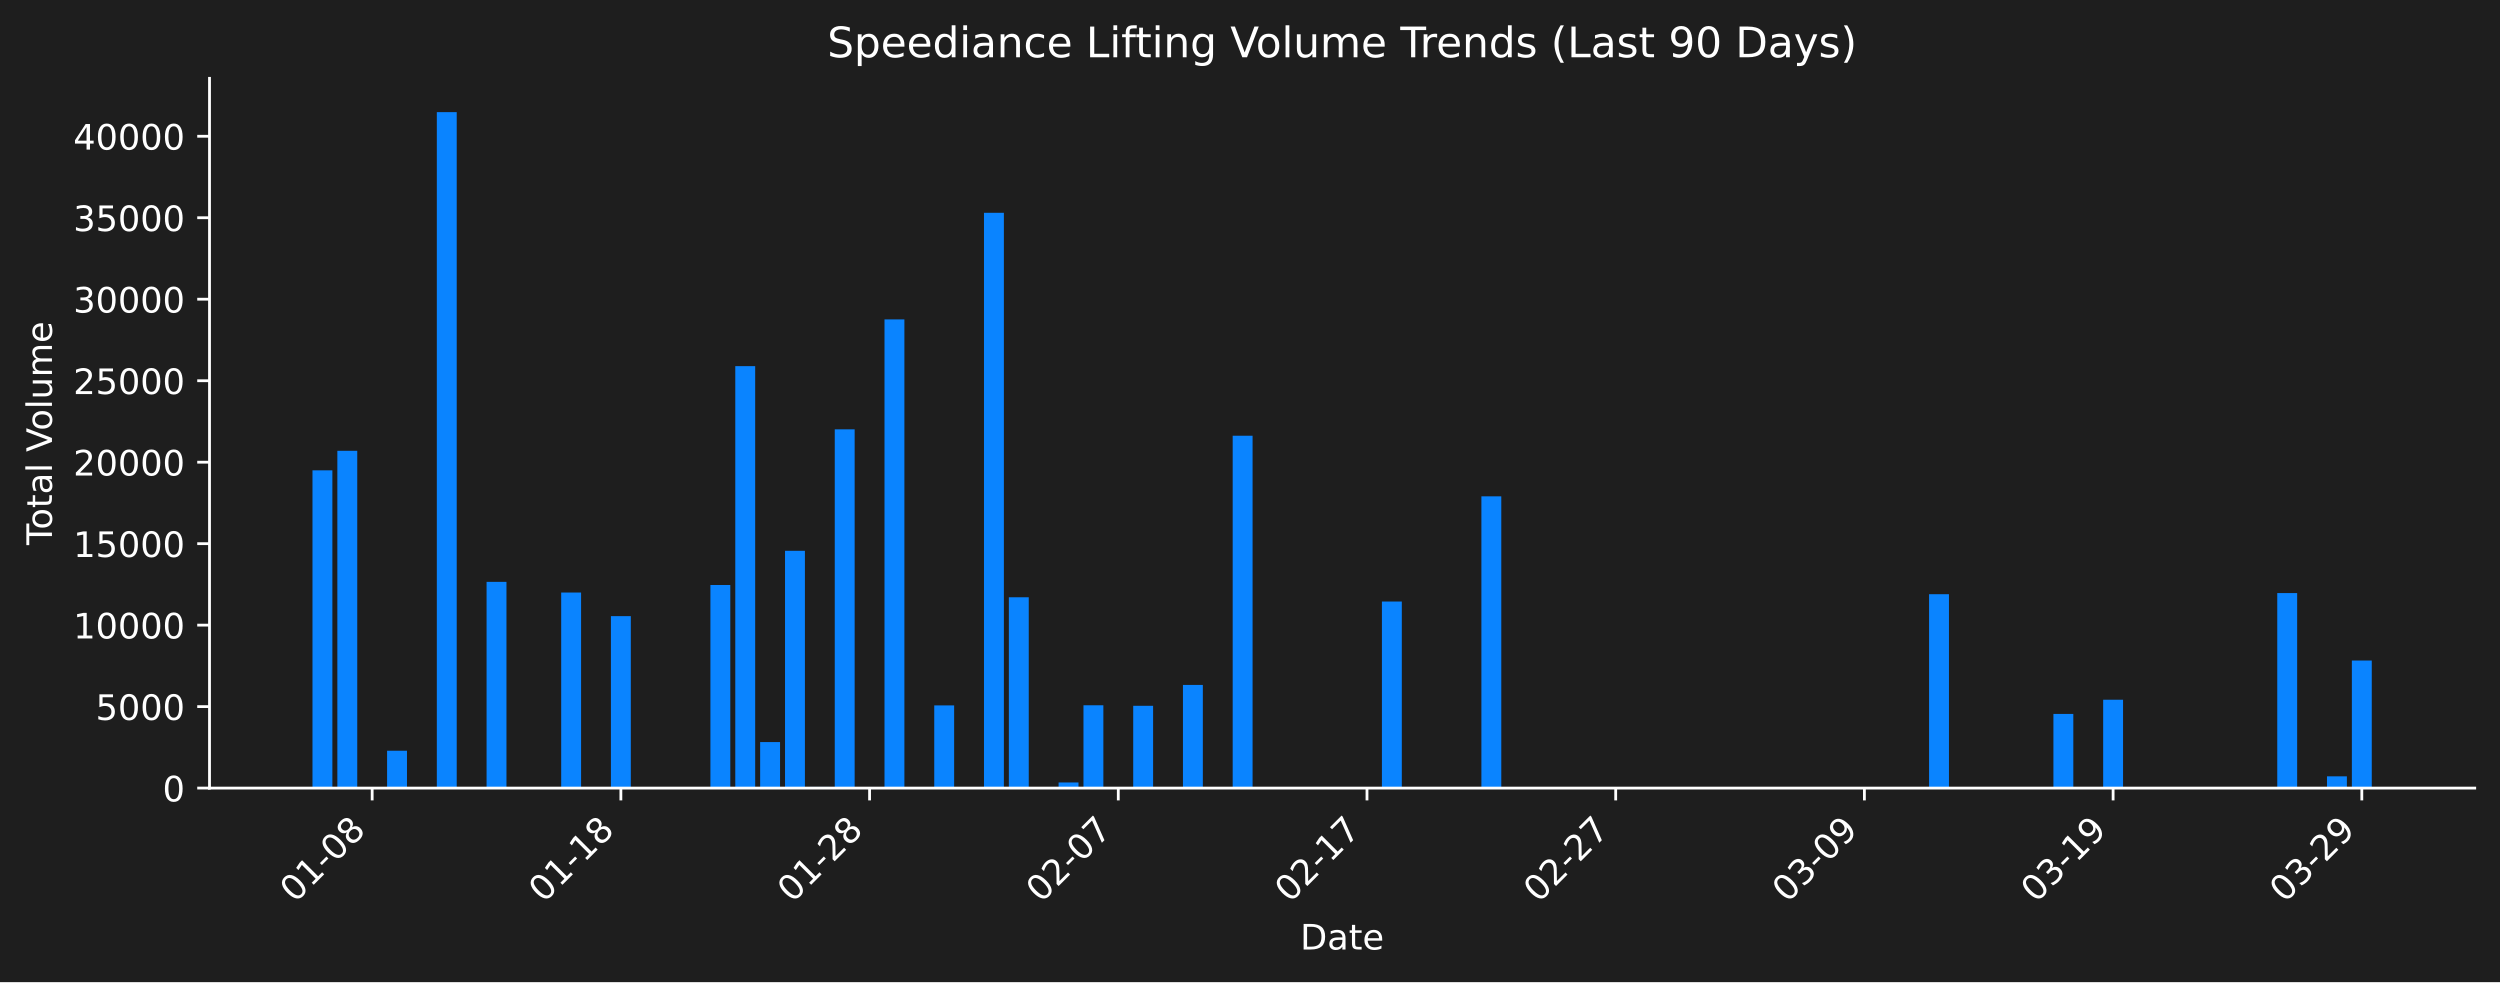
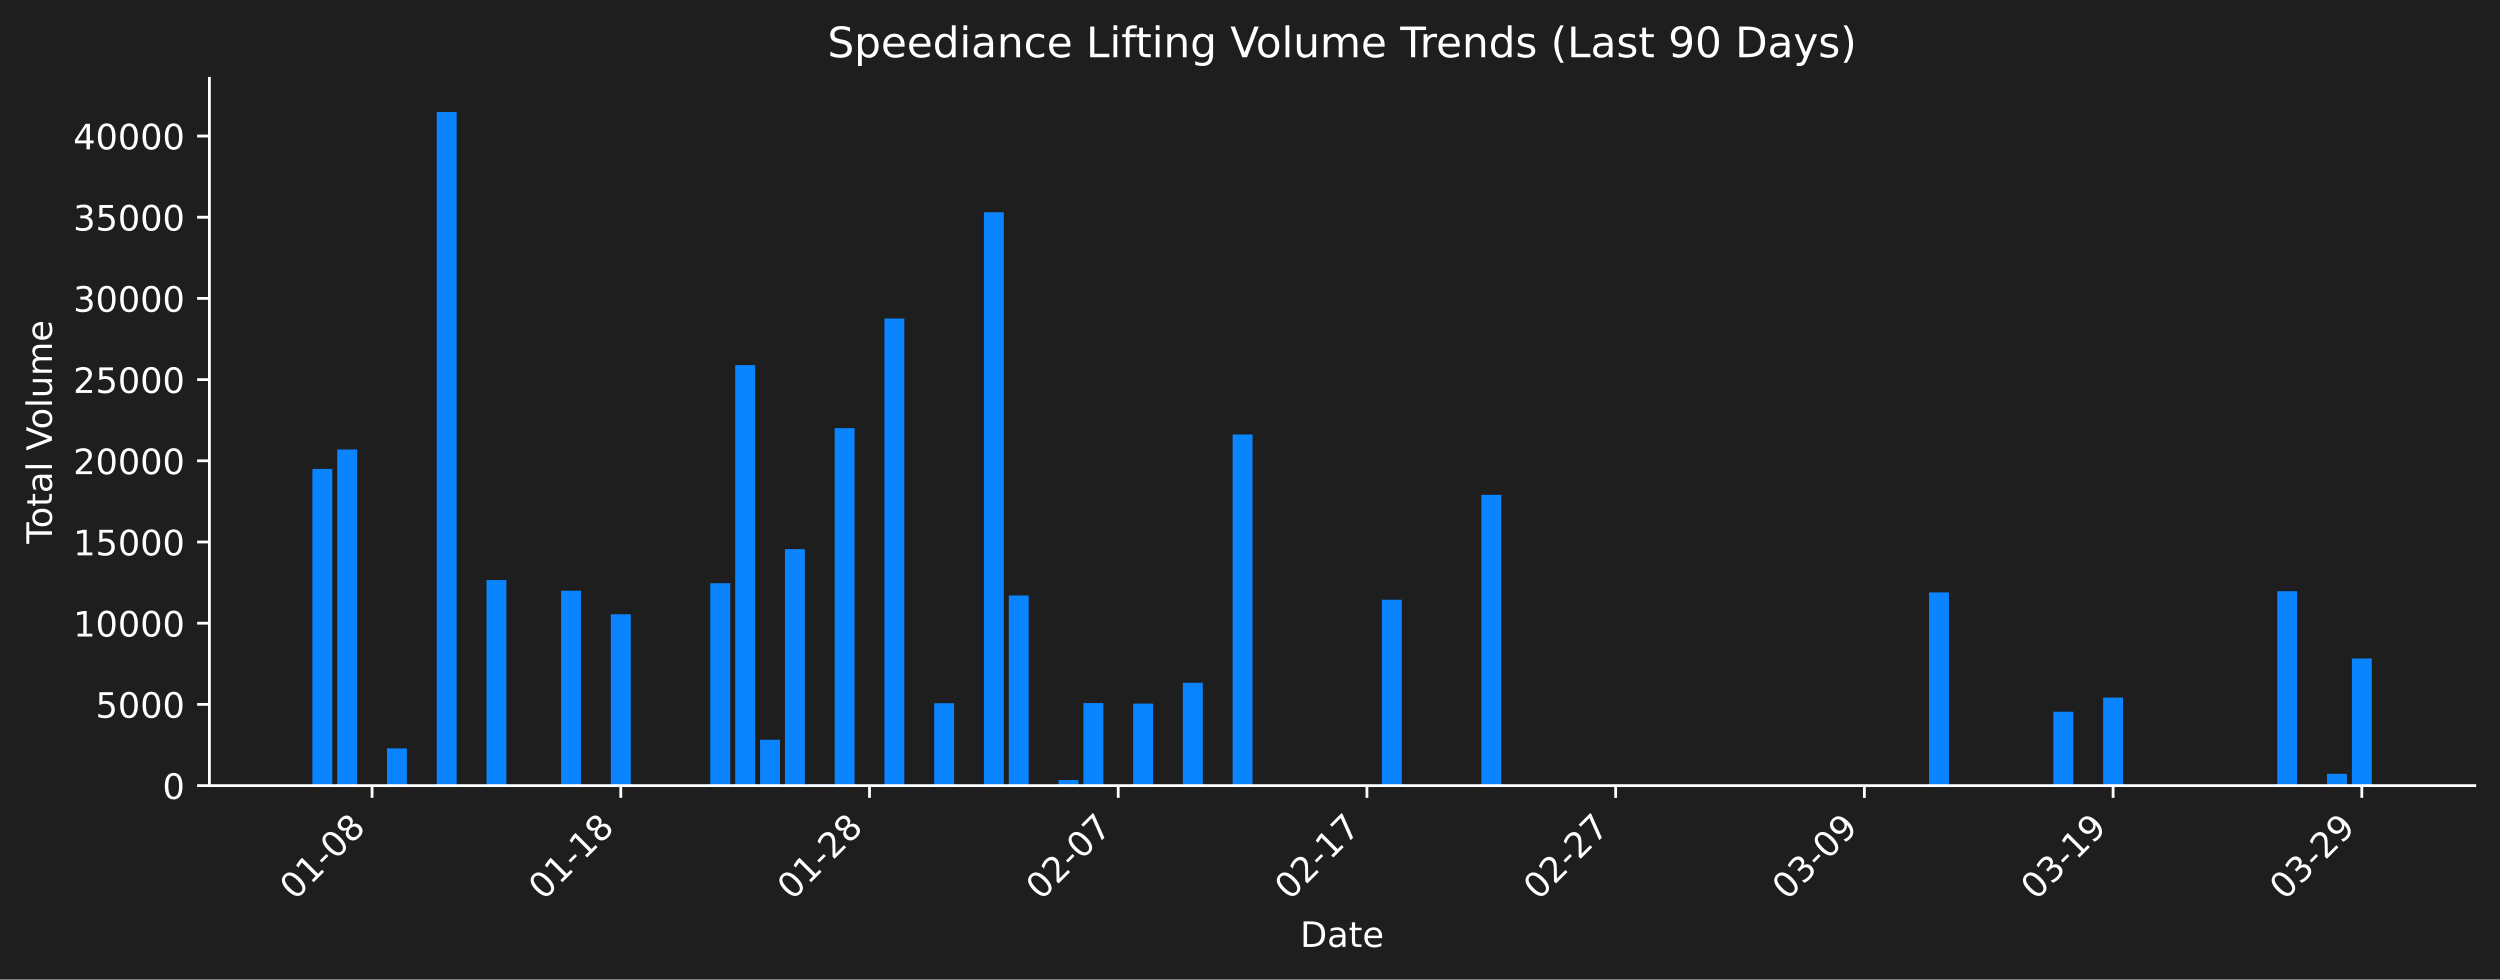
- <svg xmlns="http://www.w3.org/2000/svg" xmlns:xlink="http://www.w3.org/1999/xlink" width="712.261pt" height="279.8pt" viewBox="0 0 712.261 279.8" version="1.1">
+ <svg xmlns="http://www.w3.org/2000/svg" xmlns:xlink="http://www.w3.org/1999/xlink" width="712.621pt" height="279.207pt" viewBox="0 0 712.621 279.207" version="1.1">
  <defs>
    <style type="text/css">*{stroke-linejoin: round; stroke-linecap: butt}</style>
  </defs>
  <g id="figure_1">
    <g id="patch_1">
-       <path d="M 0 279.8  L 712.261 279.8  L 712.261 0  L 0 0  z " style="fill: #1e1e1e" />
+       <path d="M 0 279.207  L 712.621 279.207  L 712.621 0  L 0 0  z " style="fill: #1e1e1e" />
    </g>
    <g id="axes_1">
      <g id="patch_2">
-         <path d="M 59.691 224.531  L 705.061 224.531  L 705.061 22.318  L 59.691 22.318  L 59.691 224.531  z " style="fill: none" />
+         <path d="M 59.691 223.939  L 705.421 223.939  L 705.421 22.318  L 59.691 22.318  L 59.691 223.939  z " style="fill: none" />
      </g>
      <g id="patch_3">
-         <path d="M 89.026 224.531  L 94.694 224.531  L 94.694 134.004  L 89.026 134.004  z " clip-path="url(#p0270cc61c5)" style="fill: #0a84ff" />
+         <path d="M 89.042 223.939  L 94.714 223.939  L 94.714 133.677  L 89.042 133.677  z " clip-path="url(#pd852815ce8)" style="fill: #0a84ff" />
      </g>
      <g id="patch_4">
-         <path d="M 96.111 224.531  L 101.78 224.531  L 101.78 128.438  L 96.111 128.438  z " clip-path="url(#p0270cc61c5)" style="fill: #0a84ff" />
+         <path d="M 96.132 223.939  L 101.803 223.939  L 101.803 128.127  L 96.132 128.127  z " clip-path="url(#pd852815ce8)" style="fill: #0a84ff" />
      </g>
      <g id="patch_5">
-         <path d="M 110.283 224.531  L 115.951 224.531  L 115.951 213.886  L 110.283 213.886  z " clip-path="url(#p0270cc61c5)" style="fill: #0a84ff" />
+         <path d="M 110.311 223.939  L 115.983 223.939  L 115.983 213.324  L 110.311 213.324  z " clip-path="url(#pd852815ce8)" style="fill: #0a84ff" />
      </g>
      <g id="patch_6">
-         <path d="M 124.454 224.531  L 130.123 224.531  L 130.123 31.947  L 124.454 31.947  z " clip-path="url(#p0270cc61c5)" style="fill: #0a84ff" />
+         <path d="M 124.49 223.939  L 130.162 223.939  L 130.162 31.919  L 124.49 31.919  z " clip-path="url(#pd852815ce8)" style="fill: #0a84ff" />
      </g>
      <g id="patch_7">
-         <path d="M 138.626 224.531  L 144.294 224.531  L 144.294 165.774  L 138.626 165.774  z " clip-path="url(#p0270cc61c5)" style="fill: #0a84ff" />
+         <path d="M 138.67 223.939  L 144.342 223.939  L 144.342 165.353  L 138.67 165.353  z " clip-path="url(#pd852815ce8)" style="fill: #0a84ff" />
      </g>
      <g id="patch_8">
-         <path d="M 159.883 224.531  L 165.552 224.531  L 165.552 168.81  L 159.883 168.81  z " clip-path="url(#p0270cc61c5)" style="fill: #0a84ff" />
+         <path d="M 159.939 223.939  L 165.611 223.939  L 165.611 168.381  L 159.939 168.381  z " clip-path="url(#pd852815ce8)" style="fill: #0a84ff" />
      </g>
      <g id="patch_9">
-         <path d="M 174.055 224.531  L 179.723 224.531  L 179.723 175.542  L 174.055 175.542  z " clip-path="url(#p0270cc61c5)" style="fill: #0a84ff" />
+         <path d="M 174.118 223.939  L 179.79 223.939  L 179.79 175.093  L 174.118 175.093  z " clip-path="url(#pd852815ce8)" style="fill: #0a84ff" />
      </g>
      <g id="patch_10">
-         <path d="M 202.398 224.531  L 208.066 224.531  L 208.066 166.661  L 202.398 166.661  z " clip-path="url(#p0270cc61c5)" style="fill: #0a84ff" />
+         <path d="M 202.477 223.939  L 208.149 223.939  L 208.149 166.238  L 202.477 166.238  z " clip-path="url(#pd852815ce8)" style="fill: #0a84ff" />
      </g>
      <g id="patch_11">
-         <path d="M 209.483 224.531  L 215.152 224.531  L 215.152 104.319  L 209.483 104.319  z " clip-path="url(#p0270cc61c5)" style="fill: #0a84ff" />
+         <path d="M 209.567 223.939  L 215.239 223.939  L 215.239 104.079  L 209.567 104.079  z " clip-path="url(#pd852815ce8)" style="fill: #0a84ff" />
      </g>
      <g id="patch_12">
-         <path d="M 216.569 224.531  L 222.238 224.531  L 222.238 211.412  L 216.569 211.412  z " clip-path="url(#p0270cc61c5)" style="fill: #0a84ff" />
+         <path d="M 216.657 223.939  L 222.328 223.939  L 222.328 210.858  L 216.657 210.858  z " clip-path="url(#pd852815ce8)" style="fill: #0a84ff" />
      </g>
      <g id="patch_13">
-         <path d="M 223.655 224.531  L 229.323 224.531  L 229.323 156.925  L 223.655 156.925  z " clip-path="url(#p0270cc61c5)" style="fill: #0a84ff" />
+         <path d="M 223.746 223.939  L 229.418 223.939  L 229.418 156.53  L 223.746 156.53  z " clip-path="url(#pd852815ce8)" style="fill: #0a84ff" />
      </g>
      <g id="patch_14">
-         <path d="M 230.741 224.531  L 236.409 224.531  L 236.409 224.192  L 230.741 224.192  z " clip-path="url(#p0270cc61c5)" style="fill: #0a84ff" />
+         <path d="M 230.836 223.939  L 236.508 223.939  L 236.508 223.6  L 230.836 223.6  z " clip-path="url(#pd852815ce8)" style="fill: #0a84ff" />
      </g>
      <g id="patch_15">
-         <path d="M 237.826 224.531  L 243.495 224.531  L 243.495 122.326  L 237.826 122.326  z " clip-path="url(#p0270cc61c5)" style="fill: #0a84ff" />
+         <path d="M 237.926 223.939  L 243.597 223.939  L 243.597 122.033  L 237.926 122.033  z " clip-path="url(#pd852815ce8)" style="fill: #0a84ff" />
      </g>
      <g id="patch_16">
-         <path d="M 251.998 224.531  L 257.666 224.531  L 257.666 91.004  L 251.998 91.004  z " clip-path="url(#p0270cc61c5)" style="fill: #0a84ff" />
+         <path d="M 252.105 223.939  L 257.777 223.939  L 257.777 90.803  L 252.105 90.803  z " clip-path="url(#pd852815ce8)" style="fill: #0a84ff" />
      </g>
      <g id="patch_17">
-         <path d="M 259.084 224.531  L 264.752 224.531  L 264.752 224.383  L 259.084 224.383  z " clip-path="url(#p0270cc61c5)" style="fill: #0a84ff" />
+         <path d="M 259.195 223.939  L 264.867 223.939  L 264.867 223.79  L 259.195 223.79  z " clip-path="url(#pd852815ce8)" style="fill: #0a84ff" />
      </g>
      <g id="patch_18">
-         <path d="M 266.169 224.531  L 271.838 224.531  L 271.838 200.965  L 266.169 200.965  z " clip-path="url(#p0270cc61c5)" style="fill: #0a84ff" />
+         <path d="M 266.285 223.939  L 271.956 223.939  L 271.956 200.442  L 266.285 200.442  z " clip-path="url(#pd852815ce8)" style="fill: #0a84ff" />
      </g>
      <g id="patch_19">
-         <path d="M 280.341 224.531  L 286.009 224.531  L 286.009 60.623  L 280.341 60.623  z " clip-path="url(#p0270cc61c5)" style="fill: #0a84ff" />
+         <path d="M 280.464 223.939  L 286.136 223.939  L 286.136 60.51  L 280.464 60.51  z " clip-path="url(#pd852815ce8)" style="fill: #0a84ff" />
      </g>
      <g id="patch_20">
-         <path d="M 287.427 224.531  L 293.095 224.531  L 293.095 170.171  L 287.427 170.171  z " clip-path="url(#p0270cc61c5)" style="fill: #0a84ff" />
+         <path d="M 287.554 223.939  L 293.225 223.939  L 293.225 169.737  L 287.554 169.737  z " clip-path="url(#pd852815ce8)" style="fill: #0a84ff" />
      </g>
      <g id="patch_21">
-         <path d="M 301.598 224.531  L 307.267 224.531  L 307.267 222.932  L 301.598 222.932  z " clip-path="url(#p0270cc61c5)" style="fill: #0a84ff" />
+         <path d="M 301.733 223.939  L 307.405 223.939  L 307.405 222.344  L 301.733 222.344  z " clip-path="url(#pd852815ce8)" style="fill: #0a84ff" />
      </g>
      <g id="patch_22">
-         <path d="M 308.684 224.531  L 314.352 224.531  L 314.352 200.933  L 308.684 200.933  z " clip-path="url(#p0270cc61c5)" style="fill: #0a84ff" />
+         <path d="M 308.823 223.939  L 314.494 223.939  L 314.494 200.409  L 308.823 200.409  z " clip-path="url(#pd852815ce8)" style="fill: #0a84ff" />
      </g>
      <g id="patch_23">
-         <path d="M 322.855 224.531  L 328.524 224.531  L 328.524 201.077  L 322.855 201.077  z " clip-path="url(#p0270cc61c5)" style="fill: #0a84ff" />
+         <path d="M 323.002 223.939  L 328.674 223.939  L 328.674 200.553  L 323.002 200.553  z " clip-path="url(#pd852815ce8)" style="fill: #0a84ff" />
      </g>
      <g id="patch_24">
-         <path d="M 337.027 224.531  L 342.695 224.531  L 342.695 195.132  L 337.027 195.132  z " clip-path="url(#p0270cc61c5)" style="fill: #0a84ff" />
+         <path d="M 337.182 223.939  L 342.853 223.939  L 342.853 194.625  L 337.182 194.625  z " clip-path="url(#pd852815ce8)" style="fill: #0a84ff" />
      </g>
      <g id="patch_25">
-         <path d="M 351.198 224.531  L 356.867 224.531  L 356.867 124.143  L 351.198 124.143  z " clip-path="url(#p0270cc61c5)" style="fill: #0a84ff" />
+         <path d="M 351.361 223.939  L 357.033 223.939  L 357.033 123.845  L 351.361 123.845  z " clip-path="url(#pd852815ce8)" style="fill: #0a84ff" />
      </g>
      <g id="patch_26">
-         <path d="M 393.713 224.531  L 399.381 224.531  L 399.381 171.387  L 393.713 171.387  z " clip-path="url(#p0270cc61c5)" style="fill: #0a84ff" />
+         <path d="M 393.899 223.939  L 399.571 223.939  L 399.571 170.95  L 393.899 170.95  z " clip-path="url(#pd852815ce8)" style="fill: #0a84ff" />
      </g>
      <g id="patch_27">
-         <path d="M 422.056 224.531  L 427.724 224.531  L 427.724 141.412  L 422.056 141.412  z " clip-path="url(#p0270cc61c5)" style="fill: #0a84ff" />
+         <path d="M 422.258 223.939  L 427.93 223.939  L 427.93 141.063  L 422.258 141.063  z " clip-path="url(#pd852815ce8)" style="fill: #0a84ff" />
      </g>
      <g id="patch_28">
-         <path d="M 549.599 224.531  L 555.268 224.531  L 555.268 169.298  L 549.599 169.298  z " clip-path="url(#p0270cc61c5)" style="fill: #0a84ff" />
+         <path d="M 549.873 223.939  L 555.544 223.939  L 555.544 168.867  L 549.873 168.867  z " clip-path="url(#pd852815ce8)" style="fill: #0a84ff" />
      </g>
      <g id="patch_29">
-         <path d="M 585.028 224.531  L 590.697 224.531  L 590.697 203.407  L 585.028 203.407  z " clip-path="url(#p0270cc61c5)" style="fill: #0a84ff" />
+         <path d="M 585.321 223.939  L 590.993 223.939  L 590.993 202.876  L 585.321 202.876  z " clip-path="url(#pd852815ce8)" style="fill: #0a84ff" />
      </g>
      <g id="patch_30">
-         <path d="M 599.2 224.531  L 604.868 224.531  L 604.868 199.363  L 599.2 199.363  z " clip-path="url(#p0270cc61c5)" style="fill: #0a84ff" />
+         <path d="M 599.5 223.939  L 605.172 223.939  L 605.172 198.844  L 599.5 198.844  z " clip-path="url(#pd852815ce8)" style="fill: #0a84ff" />
      </g>
      <g id="patch_31">
-         <path d="M 648.8 224.531  L 654.468 224.531  L 654.468 168.959  L 648.8 168.959  z " clip-path="url(#p0270cc61c5)" style="fill: #0a84ff" />
+         <path d="M 649.128 223.939  L 654.8 223.939  L 654.8 168.529  L 649.128 168.529  z " clip-path="url(#pd852815ce8)" style="fill: #0a84ff" />
      </g>
      <g id="patch_32">
-         <path d="M 662.971 224.531  L 668.64 224.531  L 668.64 221.179  L 662.971 221.179  z " clip-path="url(#p0270cc61c5)" style="fill: #0a84ff" />
+         <path d="M 663.308 223.939  L 668.98 223.939  L 668.98 220.596  L 663.308 220.596  z " clip-path="url(#pd852815ce8)" style="fill: #0a84ff" />
      </g>
      <g id="patch_33">
-         <path d="M 670.057 224.531  L 675.726 224.531  L 675.726 188.179  L 670.057 188.179  z " clip-path="url(#p0270cc61c5)" style="fill: #0a84ff" />
+         <path d="M 670.398 223.939  L 676.069 223.939  L 676.069 187.693  L 670.398 187.693  z " clip-path="url(#pd852815ce8)" style="fill: #0a84ff" />
      </g>
      <g id="matplotlib.axis_1">
        <g id="xtick_1">
          <g id="line2d_1">
            <defs>
-               <path id="m1730065d89" d="M 0 0  L 0 3.5  " style="stroke: #ffffff; stroke-width: 0.8" />
+               <path id="m81ed1aa34f" d="M 0 0  L 0 3.5  " style="stroke: #ffffff; stroke-width: 0.8" />
            </defs>
            <g>
-               <use xlink:href="#m1730065d89" x="106.031" y="224.531" style="fill: #ffffff; stroke: #ffffff; stroke-width: 0.8" />
+               <use xlink:href="#m81ed1aa34f" x="106.057" y="223.939" style="fill: #ffffff; stroke: #ffffff; stroke-width: 0.8" />
            </g>
          </g>
          <g id="text_1">
-             <g style="fill: #ffffff" transform="translate(84.01389 257.4511) rotate(-45) scale(0.1 -0.1)">
+             <g style="fill: #ffffff" transform="translate(84.03973 256.8584) rotate(-45) scale(0.1 -0.1)">
              <defs>
                <path id="DejaVuSans-30" d="M 2034 4250  Q 1547 4250 1301 3770  Q 1056 3291 1056 2328  Q 1056 1369 1301 889  Q 1547 409 2034 409  Q 2525 409 2770 889  Q 3016 1369 3016 2328  Q 3016 3291 2770 3770  Q 2525 4250 2034 4250  z M 2034 4750  Q 2819 4750 3233 4129  Q 3647 3509 3647 2328  Q 3647 1150 3233 529  Q 2819 -91 2034 -91  Q 1250 -91 836 529  Q 422 1150 422 2328  Q 422 3509 836 4129  Q 1250 4750 2034 4750  z " transform="scale(0.015625)" />
                <path id="DejaVuSans-31" d="M 794 531  L 1825 531  L 1825 4091  L 703 3866  L 703 4441  L 1819 4666  L 2450 4666  L 2450 531  L 3481 531  L 3481 0  L 794 0  L 794 531  z " transform="scale(0.015625)" />
                <path id="DejaVuSans-2d" d="M 313 2009  L 1997 2009  L 1997 1497  L 313 1497  L 313 2009  z " transform="scale(0.015625)" />
                <path id="DejaVuSans-38" d="M 2034 2216  Q 1584 2216 1326 1975  Q 1069 1734 1069 1313  Q 1069 891 1326 650  Q 1584 409 2034 409  Q 2484 409 2743 651  Q 3003 894 3003 1313  Q 3003 1734 2745 1975  Q 2488 2216 2034 2216  z M 1403 2484  Q 997 2584 770 2862  Q 544 3141 544 3541  Q 544 4100 942 4425  Q 1341 4750 2034 4750  Q 2731 4750 3128 4425  Q 3525 4100 3525 3541  Q 3525 3141 3298 2862  Q 3072 2584 2669 2484  Q 3125 2378 3379 2068  Q 3634 1759 3634 1313  Q 3634 634 3220 271  Q 2806 -91 2034 -91  Q 1263 -91 848 271  Q 434 634 434 1313  Q 434 1759 690 2068  Q 947 2378 1403 2484  z M 1172 3481  Q 1172 3119 1398 2916  Q 1625 2713 2034 2713  Q 2441 2713 2670 2916  Q 2900 3119 2900 3481  Q 2900 3844 2670 4047  Q 2441 4250 2034 4250  Q 1625 4250 1398 4047  Q 1172 3844 1172 3481  z " transform="scale(0.015625)" />
              </defs>
              <use xlink:href="#DejaVuSans-30" />
              <use xlink:href="#DejaVuSans-31" transform="translate(63.62305 0)" />
              <use xlink:href="#DejaVuSans-2d" transform="translate(127.2461 0)" />
              <use xlink:href="#DejaVuSans-30" transform="translate(163.3301 0)" />
              <use xlink:href="#DejaVuSans-38" transform="translate(226.9531 0)" />
            </g>
          </g>
        </g>
        <g id="xtick_2">
          <g id="line2d_2">
            <g>
-               <use xlink:href="#m1730065d89" x="176.889" y="224.531" style="fill: #ffffff; stroke: #ffffff; stroke-width: 0.8" />
+               <use xlink:href="#m81ed1aa34f" x="176.954" y="223.939" style="fill: #ffffff; stroke: #ffffff; stroke-width: 0.8" />
            </g>
          </g>
          <g id="text_2">
-             <g style="fill: #ffffff" transform="translate(154.8714 257.4511) rotate(-45) scale(0.1 -0.1)">
+             <g style="fill: #ffffff" transform="translate(154.9367 256.8584) rotate(-45) scale(0.1 -0.1)">
              <use xlink:href="#DejaVuSans-30" />
              <use xlink:href="#DejaVuSans-31" transform="translate(63.62305 0)" />
              <use xlink:href="#DejaVuSans-2d" transform="translate(127.2461 0)" />
              <use xlink:href="#DejaVuSans-31" transform="translate(163.3301 0)" />
              <use xlink:href="#DejaVuSans-38" transform="translate(226.9531 0)" />
            </g>
          </g>
        </g>
        <g id="xtick_3">
          <g id="line2d_3">
            <g>
-               <use xlink:href="#m1730065d89" x="247.746" y="224.531" style="fill: #ffffff; stroke: #ffffff; stroke-width: 0.8" />
+               <use xlink:href="#m81ed1aa34f" x="247.851" y="223.939" style="fill: #ffffff; stroke: #ffffff; stroke-width: 0.8" />
            </g>
          </g>
          <g id="text_3">
-             <g style="fill: #ffffff" transform="translate(225.7289 257.4511) rotate(-45) scale(0.1 -0.1)">
+             <g style="fill: #ffffff" transform="translate(225.8338 256.8584) rotate(-45) scale(0.1 -0.1)">
              <defs>
                <path id="DejaVuSans-32" d="M 1228 531  L 3431 531  L 3431 0  L 469 0  L 469 531  Q 828 903 1448 1529  Q 2069 2156 2228 2338  Q 2531 2678 2651 2914  Q 2772 3150 2772 3378  Q 2772 3750 2511 3984  Q 2250 4219 1831 4219  Q 1534 4219 1204 4116  Q 875 4013 500 3803  L 500 4441  Q 881 4594 1212 4672  Q 1544 4750 1819 4750  Q 2544 4750 2975 4387  Q 3406 4025 3406 3419  Q 3406 3131 3298 2873  Q 3191 2616 2906 2266  Q 2828 2175 2409 1742  Q 1991 1309 1228 531  z " transform="scale(0.015625)" />
              </defs>
              <use xlink:href="#DejaVuSans-30" />
              <use xlink:href="#DejaVuSans-31" transform="translate(63.62305 0)" />
              <use xlink:href="#DejaVuSans-2d" transform="translate(127.2461 0)" />
              <use xlink:href="#DejaVuSans-32" transform="translate(163.3301 0)" />
              <use xlink:href="#DejaVuSans-38" transform="translate(226.9531 0)" />
            </g>
          </g>
        </g>
        <g id="xtick_4">
          <g id="line2d_4">
            <g>
-               <use xlink:href="#m1730065d89" x="318.604" y="224.531" style="fill: #ffffff; stroke: #ffffff; stroke-width: 0.8" />
+               <use xlink:href="#m81ed1aa34f" x="318.748" y="223.939" style="fill: #ffffff; stroke: #ffffff; stroke-width: 0.8" />
            </g>
          </g>
          <g id="text_4">
-             <g style="fill: #ffffff" transform="translate(296.5863 257.4511) rotate(-45) scale(0.1 -0.1)">
+             <g style="fill: #ffffff" transform="translate(296.7308 256.8584) rotate(-45) scale(0.1 -0.1)">
              <defs>
                <path id="DejaVuSans-37" d="M 525 4666  L 3525 4666  L 3525 4397  L 1831 0  L 1172 0  L 2766 4134  L 525 4134  L 525 4666  z " transform="scale(0.015625)" />
              </defs>
              <use xlink:href="#DejaVuSans-30" />
              <use xlink:href="#DejaVuSans-32" transform="translate(63.62305 0)" />
              <use xlink:href="#DejaVuSans-2d" transform="translate(127.2461 0)" />
              <use xlink:href="#DejaVuSans-30" transform="translate(163.3301 0)" />
              <use xlink:href="#DejaVuSans-37" transform="translate(226.9531 0)" />
            </g>
          </g>
        </g>
        <g id="xtick_5">
          <g id="line2d_5">
            <g>
-               <use xlink:href="#m1730065d89" x="389.461" y="224.531" style="fill: #ffffff; stroke: #ffffff; stroke-width: 0.8" />
+               <use xlink:href="#m81ed1aa34f" x="389.645" y="223.939" style="fill: #ffffff; stroke: #ffffff; stroke-width: 0.8" />
            </g>
          </g>
          <g id="text_5">
-             <g style="fill: #ffffff" transform="translate(367.4438 257.4511) rotate(-45) scale(0.1 -0.1)">
+             <g style="fill: #ffffff" transform="translate(367.6278 256.8584) rotate(-45) scale(0.1 -0.1)">
              <use xlink:href="#DejaVuSans-30" />
              <use xlink:href="#DejaVuSans-32" transform="translate(63.62305 0)" />
              <use xlink:href="#DejaVuSans-2d" transform="translate(127.2461 0)" />
              <use xlink:href="#DejaVuSans-31" transform="translate(163.3301 0)" />
              <use xlink:href="#DejaVuSans-37" transform="translate(226.9531 0)" />
            </g>
          </g>
        </g>
        <g id="xtick_6">
          <g id="line2d_6">
            <g>
-               <use xlink:href="#m1730065d89" x="460.319" y="224.531" style="fill: #ffffff; stroke: #ffffff; stroke-width: 0.8" />
+               <use xlink:href="#m81ed1aa34f" x="460.542" y="223.939" style="fill: #ffffff; stroke: #ffffff; stroke-width: 0.8" />
            </g>
          </g>
          <g id="text_6">
-             <g style="fill: #ffffff" transform="translate(438.3013 257.4511) rotate(-45) scale(0.1 -0.1)">
+             <g style="fill: #ffffff" transform="translate(438.5248 256.8584) rotate(-45) scale(0.1 -0.1)">
              <use xlink:href="#DejaVuSans-30" />
              <use xlink:href="#DejaVuSans-32" transform="translate(63.62305 0)" />
              <use xlink:href="#DejaVuSans-2d" transform="translate(127.2461 0)" />
              <use xlink:href="#DejaVuSans-32" transform="translate(163.3301 0)" />
              <use xlink:href="#DejaVuSans-37" transform="translate(226.9531 0)" />
            </g>
          </g>
        </g>
        <g id="xtick_7">
          <g id="line2d_7">
            <g>
-               <use xlink:href="#m1730065d89" x="531.176" y="224.531" style="fill: #ffffff; stroke: #ffffff; stroke-width: 0.8" />
+               <use xlink:href="#m81ed1aa34f" x="531.439" y="223.939" style="fill: #ffffff; stroke: #ffffff; stroke-width: 0.8" />
            </g>
          </g>
          <g id="text_7">
-             <g style="fill: #ffffff" transform="translate(509.1588 257.4511) rotate(-45) scale(0.1 -0.1)">
+             <g style="fill: #ffffff" transform="translate(509.4218 256.8584) rotate(-45) scale(0.1 -0.1)">
              <defs>
                <path id="DejaVuSans-33" d="M 2597 2516  Q 3050 2419 3304 2112  Q 3559 1806 3559 1356  Q 3559 666 3084 287  Q 2609 -91 1734 -91  Q 1441 -91 1130 -33  Q 819 25 488 141  L 488 750  Q 750 597 1062 519  Q 1375 441 1716 441  Q 2309 441 2620 675  Q 2931 909 2931 1356  Q 2931 1769 2642 2001  Q 2353 2234 1838 2234  L 1294 2234  L 1294 2753  L 1863 2753  Q 2328 2753 2575 2939  Q 2822 3125 2822 3475  Q 2822 3834 2567 4026  Q 2313 4219 1838 4219  Q 1578 4219 1281 4162  Q 984 4106 628 3988  L 628 4550  Q 988 4650 1302 4700  Q 1616 4750 1894 4750  Q 2613 4750 3031 4423  Q 3450 4097 3450 3541  Q 3450 3153 3228 2886  Q 3006 2619 2597 2516  z " transform="scale(0.015625)" />
                <path id="DejaVuSans-39" d="M 703 97  L 703 672  Q 941 559 1184 500  Q 1428 441 1663 441  Q 2288 441 2617 861  Q 2947 1281 2994 2138  Q 2813 1869 2534 1725  Q 2256 1581 1919 1581  Q 1219 1581 811 2004  Q 403 2428 403 3163  Q 403 3881 828 4315  Q 1253 4750 1959 4750  Q 2769 4750 3195 4129  Q 3622 3509 3622 2328  Q 3622 1225 3098 567  Q 2575 -91 1691 -91  Q 1453 -91 1209 -44  Q 966 3 703 97  z M 1959 2075  Q 2384 2075 2632 2365  Q 2881 2656 2881 3163  Q 2881 3666 2632 3958  Q 2384 4250 1959 4250  Q 1534 4250 1286 3958  Q 1038 3666 1038 3163  Q 1038 2656 1286 2365  Q 1534 2075 1959 2075  z " transform="scale(0.015625)" />
              </defs>
              <use xlink:href="#DejaVuSans-30" />
              <use xlink:href="#DejaVuSans-33" transform="translate(63.62305 0)" />
              <use xlink:href="#DejaVuSans-2d" transform="translate(127.2461 0)" />
              <use xlink:href="#DejaVuSans-30" transform="translate(163.3301 0)" />
              <use xlink:href="#DejaVuSans-39" transform="translate(226.9531 0)" />
            </g>
          </g>
        </g>
        <g id="xtick_8">
          <g id="line2d_8">
            <g>
-               <use xlink:href="#m1730065d89" x="602.034" y="224.531" style="fill: #ffffff; stroke: #ffffff; stroke-width: 0.8" />
+               <use xlink:href="#m81ed1aa34f" x="602.336" y="223.939" style="fill: #ffffff; stroke: #ffffff; stroke-width: 0.8" />
            </g>
          </g>
          <g id="text_8">
-             <g style="fill: #ffffff" transform="translate(580.0163 257.4511) rotate(-45) scale(0.1 -0.1)">
+             <g style="fill: #ffffff" transform="translate(580.3188 256.8584) rotate(-45) scale(0.1 -0.1)">
              <use xlink:href="#DejaVuSans-30" />
              <use xlink:href="#DejaVuSans-33" transform="translate(63.62305 0)" />
              <use xlink:href="#DejaVuSans-2d" transform="translate(127.2461 0)" />
              <use xlink:href="#DejaVuSans-31" transform="translate(163.3301 0)" />
              <use xlink:href="#DejaVuSans-39" transform="translate(226.9531 0)" />
            </g>
          </g>
        </g>
        <g id="xtick_9">
          <g id="line2d_9">
            <g>
-               <use xlink:href="#m1730065d89" x="672.891" y="224.531" style="fill: #ffffff; stroke: #ffffff; stroke-width: 0.8" />
+               <use xlink:href="#m81ed1aa34f" x="673.233" y="223.939" style="fill: #ffffff; stroke: #ffffff; stroke-width: 0.8" />
            </g>
          </g>
          <g id="text_9">
-             <g style="fill: #ffffff" transform="translate(650.8738 257.4511) rotate(-45) scale(0.1 -0.1)">
+             <g style="fill: #ffffff" transform="translate(651.2158 256.8584) rotate(-45) scale(0.1 -0.1)">
              <use xlink:href="#DejaVuSans-30" />
              <use xlink:href="#DejaVuSans-33" transform="translate(63.62305 0)" />
              <use xlink:href="#DejaVuSans-2d" transform="translate(127.2461 0)" />
              <use xlink:href="#DejaVuSans-32" transform="translate(163.3301 0)" />
              <use xlink:href="#DejaVuSans-39" transform="translate(226.9531 0)" />
            </g>
          </g>
        </g>
        <g id="text_10">
-           <g style="fill: #ffffff" transform="translate(370.4248 270.5201) scale(0.1 -0.1)">
+           <g style="fill: #ffffff" transform="translate(370.6048 269.9274) scale(0.1 -0.1)">
            <defs>
              <path id="DejaVuSans-44" d="M 1259 4147  L 1259 519  L 2022 519  Q 2988 519 3436 956  Q 3884 1394 3884 2338  Q 3884 3275 3436 3711  Q 2988 4147 2022 4147  L 1259 4147  z M 628 4666  L 1925 4666  Q 3281 4666 3915 4102  Q 4550 3538 4550 2338  Q 4550 1131 3912 565  Q 3275 0 1925 0  L 628 0  L 628 4666  z " transform="scale(0.015625)" />
              <path id="DejaVuSans-61" d="M 2194 1759  Q 1497 1759 1228 1600  Q 959 1441 959 1056  Q 959 750 1161 570  Q 1363 391 1709 391  Q 2188 391 2477 730  Q 2766 1069 2766 1631  L 2766 1759  L 2194 1759  z M 3341 1997  L 3341 0  L 2766 0  L 2766 531  Q 2569 213 2275 61  Q 1981 -91 1556 -91  Q 1019 -91 701 211  Q 384 513 384 1019  Q 384 1609 779 1909  Q 1175 2209 1959 2209  L 2766 2209  L 2766 2266  Q 2766 2663 2505 2880  Q 2244 3097 1772 3097  Q 1472 3097 1187 3025  Q 903 2953 641 2809  L 641 3341  Q 956 3463 1253 3523  Q 1550 3584 1831 3584  Q 2591 3584 2966 3190  Q 3341 2797 3341 1997  z " transform="scale(0.015625)" />
              <path id="DejaVuSans-74" d="M 1172 4494  L 1172 3500  L 2356 3500  L 2356 3053  L 1172 3053  L 1172 1153  Q 1172 725 1289 603  Q 1406 481 1766 481  L 2356 481  L 2356 0  L 1766 0  Q 1100 0 847 248  Q 594 497 594 1153  L 594 3053  L 172 3053  L 172 3500  L 594 3500  L 594 4494  L 1172 4494  z " transform="scale(0.015625)" />
              <path id="DejaVuSans-65" d="M 3597 1894  L 3597 1613  L 953 1613  Q 991 1019 1311 708  Q 1631 397 2203 397  Q 2534 397 2845 478  Q 3156 559 3463 722  L 3463 178  Q 3153 47 2828 -22  Q 2503 -91 2169 -91  Q 1331 -91 842 396  Q 353 884 353 1716  Q 353 2575 817 3079  Q 1281 3584 2069 3584  Q 2775 3584 3186 3129  Q 3597 2675 3597 1894  z M 3022 2063  Q 3016 2534 2758 2815  Q 2500 3097 2075 3097  Q 1594 3097 1305 2825  Q 1016 2553 972 2059  L 3022 2063  z " transform="scale(0.015625)" />
            </defs>
            <use xlink:href="#DejaVuSans-44" />
            <use xlink:href="#DejaVuSans-61" transform="translate(77.00195 0)" />
            <use xlink:href="#DejaVuSans-74" transform="translate(138.2812 0)" />
            <use xlink:href="#DejaVuSans-65" transform="translate(177.4902 0)" />
          </g>
        </g>
      </g>
      <g id="matplotlib.axis_2">
        <g id="ytick_1">
          <g id="line2d_10">
            <defs>
-               <path id="m2fc3f6c096" d="M 0 0  L -3.5 0  " style="stroke: #ffffff; stroke-width: 0.8" />
+               <path id="mee72619f7e" d="M 0 0  L -3.5 0  " style="stroke: #ffffff; stroke-width: 0.8" />
            </defs>
            <g>
-               <use xlink:href="#m2fc3f6c096" x="59.691" y="224.531" style="fill: #ffffff; stroke: #ffffff; stroke-width: 0.8" />
+               <use xlink:href="#mee72619f7e" x="59.691" y="223.939" style="fill: #ffffff; stroke: #ffffff; stroke-width: 0.8" />
            </g>
          </g>
          <g id="text_11">
-             <g style="fill: #ffffff" transform="translate(46.32812 228.3305) scale(0.1 -0.1)">
+             <g style="fill: #ffffff" transform="translate(46.32812 227.7378) scale(0.1 -0.1)">
              <use xlink:href="#DejaVuSans-30" />
            </g>
          </g>
        </g>
        <g id="ytick_2">
          <g id="line2d_11">
            <g>
-               <use xlink:href="#m2fc3f6c096" x="59.691" y="201.318" style="fill: #ffffff; stroke: #ffffff; stroke-width: 0.8" />
+               <use xlink:href="#mee72619f7e" x="59.691" y="200.793" style="fill: #ffffff; stroke: #ffffff; stroke-width: 0.8" />
            </g>
          </g>
          <g id="text_12">
-             <g style="fill: #ffffff" transform="translate(27.24063 205.1172) scale(0.1 -0.1)">
+             <g style="fill: #ffffff" transform="translate(27.24063 204.5926) scale(0.1 -0.1)">
              <defs>
                <path id="DejaVuSans-35" d="M 691 4666  L 3169 4666  L 3169 4134  L 1269 4134  L 1269 2991  Q 1406 3038 1543 3061  Q 1681 3084 1819 3084  Q 2600 3084 3056 2656  Q 3513 2228 3513 1497  Q 3513 744 3044 326  Q 2575 -91 1722 -91  Q 1428 -91 1123 -41  Q 819 9 494 109  L 494 744  Q 775 591 1075 516  Q 1375 441 1709 441  Q 2250 441 2565 725  Q 2881 1009 2881 1497  Q 2881 1984 2565 2268  Q 2250 2553 1709 2553  Q 1456 2553 1204 2497  Q 953 2441 691 2322  L 691 4666  z " transform="scale(0.015625)" />
              </defs>
              <use xlink:href="#DejaVuSans-35" />
              <use xlink:href="#DejaVuSans-30" transform="translate(63.62305 0)" />
              <use xlink:href="#DejaVuSans-30" transform="translate(127.2461 0)" />
              <use xlink:href="#DejaVuSans-30" transform="translate(190.8691 0)" />
            </g>
          </g>
        </g>
        <g id="ytick_3">
          <g id="line2d_12">
            <g>
-               <use xlink:href="#m2fc3f6c096" x="59.691" y="178.105" style="fill: #ffffff; stroke: #ffffff; stroke-width: 0.8" />
+               <use xlink:href="#mee72619f7e" x="59.691" y="177.648" style="fill: #ffffff; stroke: #ffffff; stroke-width: 0.8" />
            </g>
          </g>
          <g id="text_13">
-             <g style="fill: #ffffff" transform="translate(20.87813 181.904) scale(0.1 -0.1)">
+             <g style="fill: #ffffff" transform="translate(20.87813 181.4474) scale(0.1 -0.1)">
              <use xlink:href="#DejaVuSans-31" />
              <use xlink:href="#DejaVuSans-30" transform="translate(63.62305 0)" />
              <use xlink:href="#DejaVuSans-30" transform="translate(127.2461 0)" />
              <use xlink:href="#DejaVuSans-30" transform="translate(190.8691 0)" />
              <use xlink:href="#DejaVuSans-30" transform="translate(254.4922 0)" />
            </g>
          </g>
        </g>
        <g id="ytick_4">
          <g id="line2d_13">
            <g>
-               <use xlink:href="#m2fc3f6c096" x="59.691" y="154.892" style="fill: #ffffff; stroke: #ffffff; stroke-width: 0.8" />
+               <use xlink:href="#mee72619f7e" x="59.691" y="154.503" style="fill: #ffffff; stroke: #ffffff; stroke-width: 0.8" />
            </g>
          </g>
          <g id="text_14">
-             <g style="fill: #ffffff" transform="translate(20.87813 158.6908) scale(0.1 -0.1)">
+             <g style="fill: #ffffff" transform="translate(20.87813 158.3022) scale(0.1 -0.1)">
              <use xlink:href="#DejaVuSans-31" />
              <use xlink:href="#DejaVuSans-35" transform="translate(63.62305 0)" />
              <use xlink:href="#DejaVuSans-30" transform="translate(127.2461 0)" />
              <use xlink:href="#DejaVuSans-30" transform="translate(190.8691 0)" />
              <use xlink:href="#DejaVuSans-30" transform="translate(254.4922 0)" />
            </g>
          </g>
        </g>
        <g id="ytick_5">
          <g id="line2d_14">
            <g>
-               <use xlink:href="#m2fc3f6c096" x="59.691" y="131.678" style="fill: #ffffff; stroke: #ffffff; stroke-width: 0.8" />
+               <use xlink:href="#mee72619f7e" x="59.691" y="131.358" style="fill: #ffffff; stroke: #ffffff; stroke-width: 0.8" />
            </g>
          </g>
          <g id="text_15">
-             <g style="fill: #ffffff" transform="translate(20.87813 135.4775) scale(0.1 -0.1)">
+             <g style="fill: #ffffff" transform="translate(20.87813 135.157) scale(0.1 -0.1)">
              <use xlink:href="#DejaVuSans-32" />
              <use xlink:href="#DejaVuSans-30" transform="translate(63.62305 0)" />
              <use xlink:href="#DejaVuSans-30" transform="translate(127.2461 0)" />
              <use xlink:href="#DejaVuSans-30" transform="translate(190.8691 0)" />
              <use xlink:href="#DejaVuSans-30" transform="translate(254.4922 0)" />
            </g>
          </g>
        </g>
        <g id="ytick_6">
          <g id="line2d_15">
            <g>
-               <use xlink:href="#m2fc3f6c096" x="59.691" y="108.465" style="fill: #ffffff; stroke: #ffffff; stroke-width: 0.8" />
+               <use xlink:href="#mee72619f7e" x="59.691" y="108.213" style="fill: #ffffff; stroke: #ffffff; stroke-width: 0.8" />
            </g>
          </g>
          <g id="text_16">
-             <g style="fill: #ffffff" transform="translate(20.87813 112.2643) scale(0.1 -0.1)">
+             <g style="fill: #ffffff" transform="translate(20.87813 112.0118) scale(0.1 -0.1)">
              <use xlink:href="#DejaVuSans-32" />
              <use xlink:href="#DejaVuSans-35" transform="translate(63.62305 0)" />
              <use xlink:href="#DejaVuSans-30" transform="translate(127.2461 0)" />
              <use xlink:href="#DejaVuSans-30" transform="translate(190.8691 0)" />
              <use xlink:href="#DejaVuSans-30" transform="translate(254.4922 0)" />
            </g>
          </g>
        </g>
        <g id="ytick_7">
          <g id="line2d_16">
            <g>
-               <use xlink:href="#m2fc3f6c096" x="59.691" y="85.252" style="fill: #ffffff; stroke: #ffffff; stroke-width: 0.8" />
+               <use xlink:href="#mee72619f7e" x="59.691" y="85.067" style="fill: #ffffff; stroke: #ffffff; stroke-width: 0.8" />
            </g>
          </g>
          <g id="text_17">
-             <g style="fill: #ffffff" transform="translate(20.87813 89.05108) scale(0.1 -0.1)">
+             <g style="fill: #ffffff" transform="translate(20.87813 88.86661) scale(0.1 -0.1)">
              <use xlink:href="#DejaVuSans-33" />
              <use xlink:href="#DejaVuSans-30" transform="translate(63.62305 0)" />
              <use xlink:href="#DejaVuSans-30" transform="translate(127.2461 0)" />
              <use xlink:href="#DejaVuSans-30" transform="translate(190.8691 0)" />
              <use xlink:href="#DejaVuSans-30" transform="translate(254.4922 0)" />
            </g>
          </g>
        </g>
        <g id="ytick_8">
          <g id="line2d_17">
            <g>
-               <use xlink:href="#m2fc3f6c096" x="59.691" y="62.039" style="fill: #ffffff; stroke: #ffffff; stroke-width: 0.8" />
+               <use xlink:href="#mee72619f7e" x="59.691" y="61.922" style="fill: #ffffff; stroke: #ffffff; stroke-width: 0.8" />
            </g>
          </g>
          <g id="text_18">
-             <g style="fill: #ffffff" transform="translate(20.87813 65.83785) scale(0.1 -0.1)">
+             <g style="fill: #ffffff" transform="translate(20.87813 65.72142) scale(0.1 -0.1)">
              <use xlink:href="#DejaVuSans-33" />
              <use xlink:href="#DejaVuSans-35" transform="translate(63.62305 0)" />
              <use xlink:href="#DejaVuSans-30" transform="translate(127.2461 0)" />
              <use xlink:href="#DejaVuSans-30" transform="translate(190.8691 0)" />
              <use xlink:href="#DejaVuSans-30" transform="translate(254.4922 0)" />
            </g>
          </g>
        </g>
        <g id="ytick_9">
          <g id="line2d_18">
            <g>
-               <use xlink:href="#m2fc3f6c096" x="59.691" y="38.825" style="fill: #ffffff; stroke: #ffffff; stroke-width: 0.8" />
+               <use xlink:href="#mee72619f7e" x="59.691" y="38.777" style="fill: #ffffff; stroke: #ffffff; stroke-width: 0.8" />
            </g>
          </g>
          <g id="text_19">
-             <g style="fill: #ffffff" transform="translate(20.87813 42.62462) scale(0.1 -0.1)">
+             <g style="fill: #ffffff" transform="translate(20.87813 42.57623) scale(0.1 -0.1)">
              <defs>
                <path id="DejaVuSans-34" d="M 2419 4116  L 825 1625  L 2419 1625  L 2419 4116  z M 2253 4666  L 3047 4666  L 3047 1625  L 3713 1625  L 3713 1100  L 3047 1100  L 3047 0  L 2419 0  L 2419 1100  L 313 1100  L 313 1709  L 2253 4666  z " transform="scale(0.015625)" />
              </defs>
              <use xlink:href="#DejaVuSans-34" />
              <use xlink:href="#DejaVuSans-30" transform="translate(63.62305 0)" />
              <use xlink:href="#DejaVuSans-30" transform="translate(127.2461 0)" />
              <use xlink:href="#DejaVuSans-30" transform="translate(190.8691 0)" />
              <use xlink:href="#DejaVuSans-30" transform="translate(254.4922 0)" />
            </g>
          </g>
        </g>
        <g id="text_20">
-           <g style="fill: #ffffff" transform="translate(14.79844 155.2872) rotate(-90) scale(0.1 -0.1)">
+           <g style="fill: #ffffff" transform="translate(14.79844 154.9908) rotate(-90) scale(0.1 -0.1)">
            <defs>
              <path id="DejaVuSans-54" d="M -19 4666  L 3928 4666  L 3928 4134  L 2272 4134  L 2272 0  L 1638 0  L 1638 4134  L -19 4134  L -19 4666  z " transform="scale(0.015625)" />
              <path id="DejaVuSans-6f" d="M 1959 3097  Q 1497 3097 1228 2736  Q 959 2375 959 1747  Q 959 1119 1226 758  Q 1494 397 1959 397  Q 2419 397 2687 759  Q 2956 1122 2956 1747  Q 2956 2369 2687 2733  Q 2419 3097 1959 3097  z M 1959 3584  Q 2709 3584 3137 3096  Q 3566 2609 3566 1747  Q 3566 888 3137 398  Q 2709 -91 1959 -91  Q 1206 -91 779 398  Q 353 888 353 1747  Q 353 2609 779 3096  Q 1206 3584 1959 3584  z " transform="scale(0.015625)" />
              <path id="DejaVuSans-6c" d="M 603 4863  L 1178 4863  L 1178 0  L 603 0  L 603 4863  z " transform="scale(0.015625)" />
              <path id="DejaVuSans-20" transform="scale(0.015625)" />
              <path id="DejaVuSans-56" d="M 1831 0  L 50 4666  L 709 4666  L 2188 738  L 3669 4666  L 4325 4666  L 2547 0  L 1831 0  z " transform="scale(0.015625)" />
              <path id="DejaVuSans-75" d="M 544 1381  L 544 3500  L 1119 3500  L 1119 1403  Q 1119 906 1312 657  Q 1506 409 1894 409  Q 2359 409 2629 706  Q 2900 1003 2900 1516  L 2900 3500  L 3475 3500  L 3475 0  L 2900 0  L 2900 538  Q 2691 219 2414 64  Q 2138 -91 1772 -91  Q 1169 -91 856 284  Q 544 659 544 1381  z M 1991 3584  L 1991 3584  z " transform="scale(0.015625)" />
              <path id="DejaVuSans-6d" d="M 3328 2828  Q 3544 3216 3844 3400  Q 4144 3584 4550 3584  Q 5097 3584 5394 3201  Q 5691 2819 5691 2113  L 5691 0  L 5113 0  L 5113 2094  Q 5113 2597 4934 2840  Q 4756 3084 4391 3084  Q 3944 3084 3684 2787  Q 3425 2491 3425 1978  L 3425 0  L 2847 0  L 2847 2094  Q 2847 2600 2669 2842  Q 2491 3084 2119 3084  Q 1678 3084 1418 2786  Q 1159 2488 1159 1978  L 1159 0  L 581 0  L 581 3500  L 1159 3500  L 1159 2956  Q 1356 3278 1631 3431  Q 1906 3584 2284 3584  Q 2666 3584 2933 3390  Q 3200 3197 3328 2828  z " transform="scale(0.015625)" />
            </defs>
            <use xlink:href="#DejaVuSans-54" />
            <use xlink:href="#DejaVuSans-6f" transform="translate(44.08398 0)" />
            <use xlink:href="#DejaVuSans-74" transform="translate(105.2656 0)" />
            <use xlink:href="#DejaVuSans-61" transform="translate(144.4746 0)" />
            <use xlink:href="#DejaVuSans-6c" transform="translate(205.7539 0)" />
            <use xlink:href="#DejaVuSans-20" transform="translate(233.5371 0)" />
            <use xlink:href="#DejaVuSans-56" transform="translate(265.3242 0)" />
            <use xlink:href="#DejaVuSans-6f" transform="translate(325.9824 0)" />
            <use xlink:href="#DejaVuSans-6c" transform="translate(387.1641 0)" />
            <use xlink:href="#DejaVuSans-75" transform="translate(414.9473 0)" />
            <use xlink:href="#DejaVuSans-6d" transform="translate(478.3262 0)" />
            <use xlink:href="#DejaVuSans-65" transform="translate(575.7383 0)" />
          </g>
        </g>
      </g>
      <g id="patch_34">
-         <path d="M 59.691 224.531  L 59.691 22.318  " style="fill: none; stroke: #ffffff; stroke-width: 0.8; stroke-linejoin: miter; stroke-linecap: square" />
+         <path d="M 59.691 223.939  L 59.691 22.318  " style="fill: none; stroke: #ffffff; stroke-width: 0.8; stroke-linejoin: miter; stroke-linecap: square" />
      </g>
      <g id="patch_35">
-         <path d="M 59.691 224.531  L 705.061 224.531  " style="fill: none; stroke: #ffffff; stroke-width: 0.8; stroke-linejoin: miter; stroke-linecap: square" />
+         <path d="M 59.691 223.939  L 705.421 223.939  " style="fill: none; stroke: #ffffff; stroke-width: 0.8; stroke-linejoin: miter; stroke-linecap: square" />
      </g>
      <g id="text_21">
-         <g style="fill: #ffffff" transform="translate(235.6934 16.31812) scale(0.12 -0.12)">
+         <g style="fill: #ffffff" transform="translate(235.8734 16.31812) scale(0.12 -0.12)">
          <defs>
            <path id="DejaVuSans-53" d="M 3425 4513  L 3425 3897  Q 3066 4069 2747 4153  Q 2428 4238 2131 4238  Q 1616 4238 1336 4038  Q 1056 3838 1056 3469  Q 1056 3159 1242 3001  Q 1428 2844 1947 2747  L 2328 2669  Q 3034 2534 3370 2195  Q 3706 1856 3706 1288  Q 3706 609 3251 259  Q 2797 -91 1919 -91  Q 1588 -91 1214 -16  Q 841 59 441 206  L 441 856  Q 825 641 1194 531  Q 1563 422 1919 422  Q 2459 422 2753 634  Q 3047 847 3047 1241  Q 3047 1584 2836 1778  Q 2625 1972 2144 2069  L 1759 2144  Q 1053 2284 737 2584  Q 422 2884 422 3419  Q 422 4038 858 4394  Q 1294 4750 2059 4750  Q 2388 4750 2728 4690  Q 3069 4631 3425 4513  z " transform="scale(0.015625)" />
            <path id="DejaVuSans-70" d="M 1159 525  L 1159 -1331  L 581 -1331  L 581 3500  L 1159 3500  L 1159 2969  Q 1341 3281 1617 3432  Q 1894 3584 2278 3584  Q 2916 3584 3314 3078  Q 3713 2572 3713 1747  Q 3713 922 3314 415  Q 2916 -91 2278 -91  Q 1894 -91 1617 61  Q 1341 213 1159 525  z M 3116 1747  Q 3116 2381 2855 2742  Q 2594 3103 2138 3103  Q 1681 3103 1420 2742  Q 1159 2381 1159 1747  Q 1159 1113 1420 752  Q 1681 391 2138 391  Q 2594 391 2855 752  Q 3116 1113 3116 1747  z " transform="scale(0.015625)" />
            <path id="DejaVuSans-64" d="M 2906 2969  L 2906 4863  L 3481 4863  L 3481 0  L 2906 0  L 2906 525  Q 2725 213 2448 61  Q 2172 -91 1784 -91  Q 1150 -91 751 415  Q 353 922 353 1747  Q 353 2572 751 3078  Q 1150 3584 1784 3584  Q 2172 3584 2448 3432  Q 2725 3281 2906 2969  z M 947 1747  Q 947 1113 1208 752  Q 1469 391 1925 391  Q 2381 391 2643 752  Q 2906 1113 2906 1747  Q 2906 2381 2643 2742  Q 2381 3103 1925 3103  Q 1469 3103 1208 2742  Q 947 2381 947 1747  z " transform="scale(0.015625)" />
            <path id="DejaVuSans-69" d="M 603 3500  L 1178 3500  L 1178 0  L 603 0  L 603 3500  z M 603 4863  L 1178 4863  L 1178 4134  L 603 4134  L 603 4863  z " transform="scale(0.015625)" />
            <path id="DejaVuSans-6e" d="M 3513 2113  L 3513 0  L 2938 0  L 2938 2094  Q 2938 2591 2744 2837  Q 2550 3084 2163 3084  Q 1697 3084 1428 2787  Q 1159 2491 1159 1978  L 1159 0  L 581 0  L 581 3500  L 1159 3500  L 1159 2956  Q 1366 3272 1645 3428  Q 1925 3584 2291 3584  Q 2894 3584 3203 3211  Q 3513 2838 3513 2113  z " transform="scale(0.015625)" />
            <path id="DejaVuSans-63" d="M 3122 3366  L 3122 2828  Q 2878 2963 2633 3030  Q 2388 3097 2138 3097  Q 1578 3097 1268 2742  Q 959 2388 959 1747  Q 959 1106 1268 751  Q 1578 397 2138 397  Q 2388 397 2633 464  Q 2878 531 3122 666  L 3122 134  Q 2881 22 2623 -34  Q 2366 -91 2075 -91  Q 1284 -91 818 406  Q 353 903 353 1747  Q 353 2603 823 3093  Q 1294 3584 2113 3584  Q 2378 3584 2631 3529  Q 2884 3475 3122 3366  z " transform="scale(0.015625)" />
            <path id="DejaVuSans-4c" d="M 628 4666  L 1259 4666  L 1259 531  L 3531 531  L 3531 0  L 628 0  L 628 4666  z " transform="scale(0.015625)" />
            <path id="DejaVuSans-66" d="M 2375 4863  L 2375 4384  L 1825 4384  Q 1516 4384 1395 4259  Q 1275 4134 1275 3809  L 1275 3500  L 2222 3500  L 2222 3053  L 1275 3053  L 1275 0  L 697 0  L 697 3053  L 147 3053  L 147 3500  L 697 3500  L 697 3744  Q 697 4328 969 4595  Q 1241 4863 1831 4863  L 2375 4863  z " transform="scale(0.015625)" />
            <path id="DejaVuSans-67" d="M 2906 1791  Q 2906 2416 2648 2759  Q 2391 3103 1925 3103  Q 1463 3103 1205 2759  Q 947 2416 947 1791  Q 947 1169 1205 825  Q 1463 481 1925 481  Q 2391 481 2648 825  Q 2906 1169 2906 1791  z M 3481 434  Q 3481 -459 3084 -895  Q 2688 -1331 1869 -1331  Q 1566 -1331 1297 -1286  Q 1028 -1241 775 -1147  L 775 -588  Q 1028 -725 1275 -790  Q 1522 -856 1778 -856  Q 2344 -856 2625 -561  Q 2906 -266 2906 331  L 2906 616  Q 2728 306 2450 153  Q 2172 0 1784 0  Q 1141 0 747 490  Q 353 981 353 1791  Q 353 2603 747 3093  Q 1141 3584 1784 3584  Q 2172 3584 2450 3431  Q 2728 3278 2906 2969  L 2906 3500  L 3481 3500  L 3481 434  z " transform="scale(0.015625)" />
            <path id="DejaVuSans-72" d="M 2631 2963  Q 2534 3019 2420 3045  Q 2306 3072 2169 3072  Q 1681 3072 1420 2755  Q 1159 2438 1159 1844  L 1159 0  L 581 0  L 581 3500  L 1159 3500  L 1159 2956  Q 1341 3275 1631 3429  Q 1922 3584 2338 3584  Q 2397 3584 2469 3576  Q 2541 3569 2628 3553  L 2631 2963  z " transform="scale(0.015625)" />
            <path id="DejaVuSans-73" d="M 2834 3397  L 2834 2853  Q 2591 2978 2328 3040  Q 2066 3103 1784 3103  Q 1356 3103 1142 2972  Q 928 2841 928 2578  Q 928 2378 1081 2264  Q 1234 2150 1697 2047  L 1894 2003  Q 2506 1872 2764 1633  Q 3022 1394 3022 966  Q 3022 478 2636 193  Q 2250 -91 1575 -91  Q 1294 -91 989 -36  Q 684 19 347 128  L 347 722  Q 666 556 975 473  Q 1284 391 1588 391  Q 1994 391 2212 530  Q 2431 669 2431 922  Q 2431 1156 2273 1281  Q 2116 1406 1581 1522  L 1381 1569  Q 847 1681 609 1914  Q 372 2147 372 2553  Q 372 3047 722 3315  Q 1072 3584 1716 3584  Q 2034 3584 2315 3537  Q 2597 3491 2834 3397  z " transform="scale(0.015625)" />
            <path id="DejaVuSans-28" d="M 1984 4856  Q 1566 4138 1362 3434  Q 1159 2731 1159 2009  Q 1159 1288 1364 580  Q 1569 -128 1984 -844  L 1484 -844  Q 1016 -109 783 600  Q 550 1309 550 2009  Q 550 2706 781 3412  Q 1013 4119 1484 4856  L 1984 4856  z " transform="scale(0.015625)" />
            <path id="DejaVuSans-79" d="M 2059 -325  Q 1816 -950 1584 -1140  Q 1353 -1331 966 -1331  L 506 -1331  L 506 -850  L 844 -850  Q 1081 -850 1212 -737  Q 1344 -625 1503 -206  L 1606 56  L 191 3500  L 800 3500  L 1894 763  L 2988 3500  L 3597 3500  L 2059 -325  z " transform="scale(0.015625)" />
            <path id="DejaVuSans-29" d="M 513 4856  L 1013 4856  Q 1481 4119 1714 3412  Q 1947 2706 1947 2009  Q 1947 1309 1714 600  Q 1481 -109 1013 -844  L 513 -844  Q 928 -128 1133 580  Q 1338 1288 1338 2009  Q 1338 2731 1133 3434  Q 928 4138 513 4856  z " transform="scale(0.015625)" />
          </defs>
          <use xlink:href="#DejaVuSans-53" />
          <use xlink:href="#DejaVuSans-70" transform="translate(63.47656 0)" />
          <use xlink:href="#DejaVuSans-65" transform="translate(126.9531 0)" />
          <use xlink:href="#DejaVuSans-65" transform="translate(188.4766 0)" />
          <use xlink:href="#DejaVuSans-64" transform="translate(250 0)" />
          <use xlink:href="#DejaVuSans-69" transform="translate(313.4766 0)" />
          <use xlink:href="#DejaVuSans-61" transform="translate(341.2598 0)" />
          <use xlink:href="#DejaVuSans-6e" transform="translate(402.5391 0)" />
          <use xlink:href="#DejaVuSans-63" transform="translate(465.918 0)" />
          <use xlink:href="#DejaVuSans-65" transform="translate(520.8984 0)" />
          <use xlink:href="#DejaVuSans-20" transform="translate(582.4219 0)" />
          <use xlink:href="#DejaVuSans-4c" transform="translate(614.209 0)" />
          <use xlink:href="#DejaVuSans-69" transform="translate(669.9219 0)" />
          <use xlink:href="#DejaVuSans-66" transform="translate(697.7051 0)" />
          <use xlink:href="#DejaVuSans-74" transform="translate(731.1602 0)" />
          <use xlink:href="#DejaVuSans-69" transform="translate(770.3691 0)" />
          <use xlink:href="#DejaVuSans-6e" transform="translate(798.1523 0)" />
          <use xlink:href="#DejaVuSans-67" transform="translate(861.5312 0)" />
          <use xlink:href="#DejaVuSans-20" transform="translate(925.0078 0)" />
          <use xlink:href="#DejaVuSans-56" transform="translate(956.7949 0)" />
          <use xlink:href="#DejaVuSans-6f" transform="translate(1017.453 0)" />
          <use xlink:href="#DejaVuSans-6c" transform="translate(1078.635 0)" />
          <use xlink:href="#DejaVuSans-75" transform="translate(1106.418 0)" />
          <use xlink:href="#DejaVuSans-6d" transform="translate(1169.797 0)" />
          <use xlink:href="#DejaVuSans-65" transform="translate(1267.209 0)" />
          <use xlink:href="#DejaVuSans-20" transform="translate(1328.732 0)" />
          <use xlink:href="#DejaVuSans-54" transform="translate(1360.52 0)" />
          <use xlink:href="#DejaVuSans-72" transform="translate(1406.854 0)" />
          <use xlink:href="#DejaVuSans-65" transform="translate(1445.717 0)" />
          <use xlink:href="#DejaVuSans-6e" transform="translate(1507.24 0)" />
          <use xlink:href="#DejaVuSans-64" transform="translate(1570.619 0)" />
          <use xlink:href="#DejaVuSans-73" transform="translate(1634.096 0)" />
          <use xlink:href="#DejaVuSans-20" transform="translate(1686.195 0)" />
          <use xlink:href="#DejaVuSans-28" transform="translate(1717.982 0)" />
          <use xlink:href="#DejaVuSans-4c" transform="translate(1756.996 0)" />
          <use xlink:href="#DejaVuSans-61" transform="translate(1812.709 0)" />
          <use xlink:href="#DejaVuSans-73" transform="translate(1873.988 0)" />
          <use xlink:href="#DejaVuSans-74" transform="translate(1926.088 0)" />
          <use xlink:href="#DejaVuSans-20" transform="translate(1965.297 0)" />
          <use xlink:href="#DejaVuSans-39" transform="translate(1997.084 0)" />
          <use xlink:href="#DejaVuSans-30" transform="translate(2060.707 0)" />
          <use xlink:href="#DejaVuSans-20" transform="translate(2124.33 0)" />
          <use xlink:href="#DejaVuSans-44" transform="translate(2156.117 0)" />
          <use xlink:href="#DejaVuSans-61" transform="translate(2233.119 0)" />
          <use xlink:href="#DejaVuSans-79" transform="translate(2294.398 0)" />
          <use xlink:href="#DejaVuSans-73" transform="translate(2353.578 0)" />
          <use xlink:href="#DejaVuSans-29" transform="translate(2405.678 0)" />
        </g>
      </g>
    </g>
  </g>
  <defs>
-     <clipPath id="p0270cc61c5">
-       <rect x="59.691" y="22.318" width="645.37" height="202.213" />
+     <clipPath id="pd852815ce8">
+       <rect x="59.691" y="22.318" width="645.73" height="201.62" />
    </clipPath>
  </defs>
</svg>
